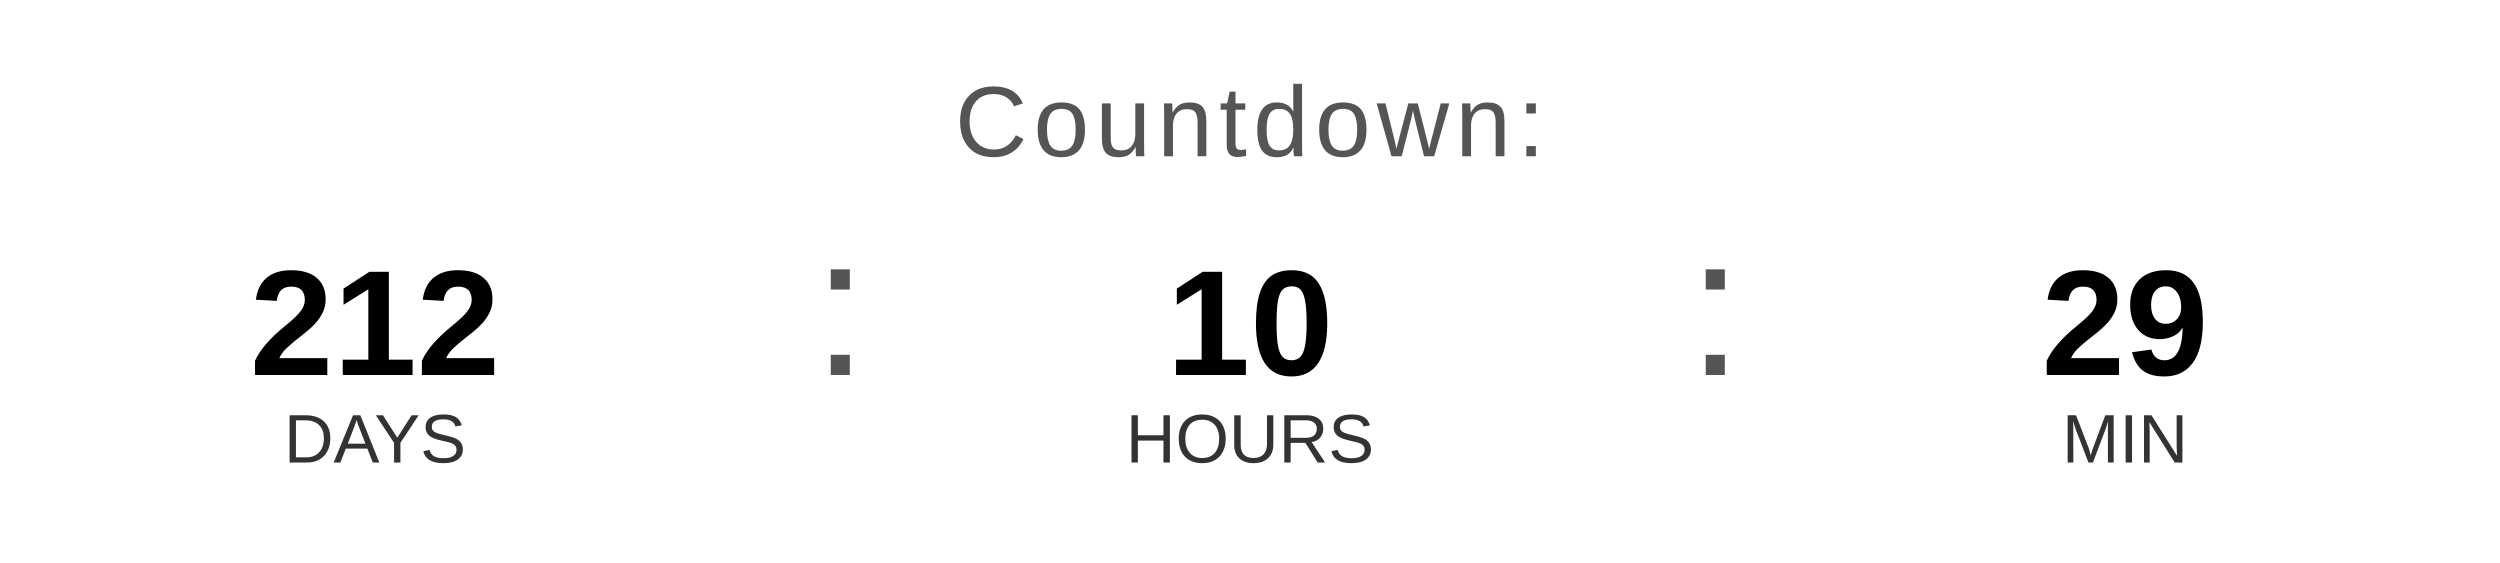
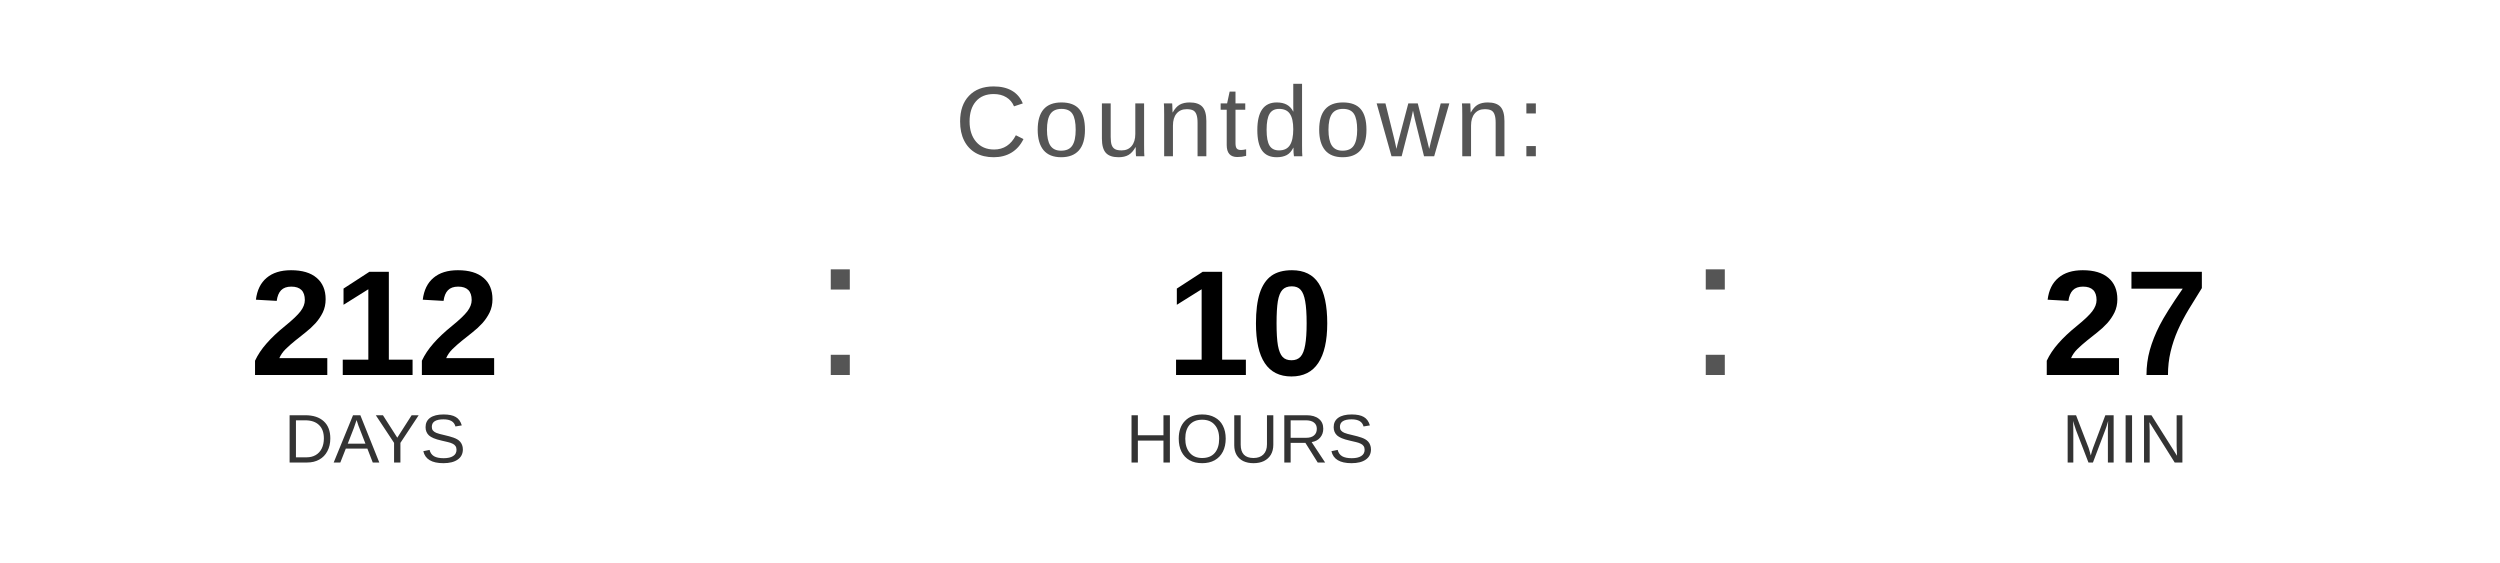
<svg xmlns="http://www.w3.org/2000/svg" width="400" height="90" viewBox="0 0 400 90">
  <text x="200" y="25" font-family="Arial, Helvetica, sans-serif" font-size="16" fill="#555555" text-anchor="middle" letter-spacing="1">
    Countdown:
  </text>
  <text x="60" y="60" font-family="Arial, Helvetica, sans-serif" font-size="24" font-weight="bold" fill="#000000" text-anchor="middle">212</text>
  <text x="60" y="74" font-family="Arial, Helvetica, sans-serif" font-size="11" fill="#333333" text-anchor="middle">DAYS</text>
  <text x="130" y="60" font-family="Arial, sans-serif" font-size="32" fill="#555555">:</text>
  <text x="200" y="60" font-family="Arial, Helvetica, sans-serif" font-size="24" font-weight="bold" fill="#000000" text-anchor="middle">10</text>
  <text x="200" y="74" font-family="Arial, Helvetica, sans-serif" font-size="11" fill="#333333" text-anchor="middle">HOURS</text>
  <text x="270" y="60" font-family="Arial, sans-serif" font-size="32" fill="#555555">:</text>
-   <text x="340" y="60" font-family="Arial, Helvetica, sans-serif" font-size="24" font-weight="bold" fill="#000000" text-anchor="middle">29</text>
+   <text x="340" y="60" font-family="Arial, Helvetica, sans-serif" font-size="24" font-weight="bold" fill="#000000" text-anchor="middle">27</text>
  <text x="340" y="74" font-family="Arial, Helvetica, sans-serif" font-size="11" fill="#333333" text-anchor="middle">MIN</text>
</svg>
